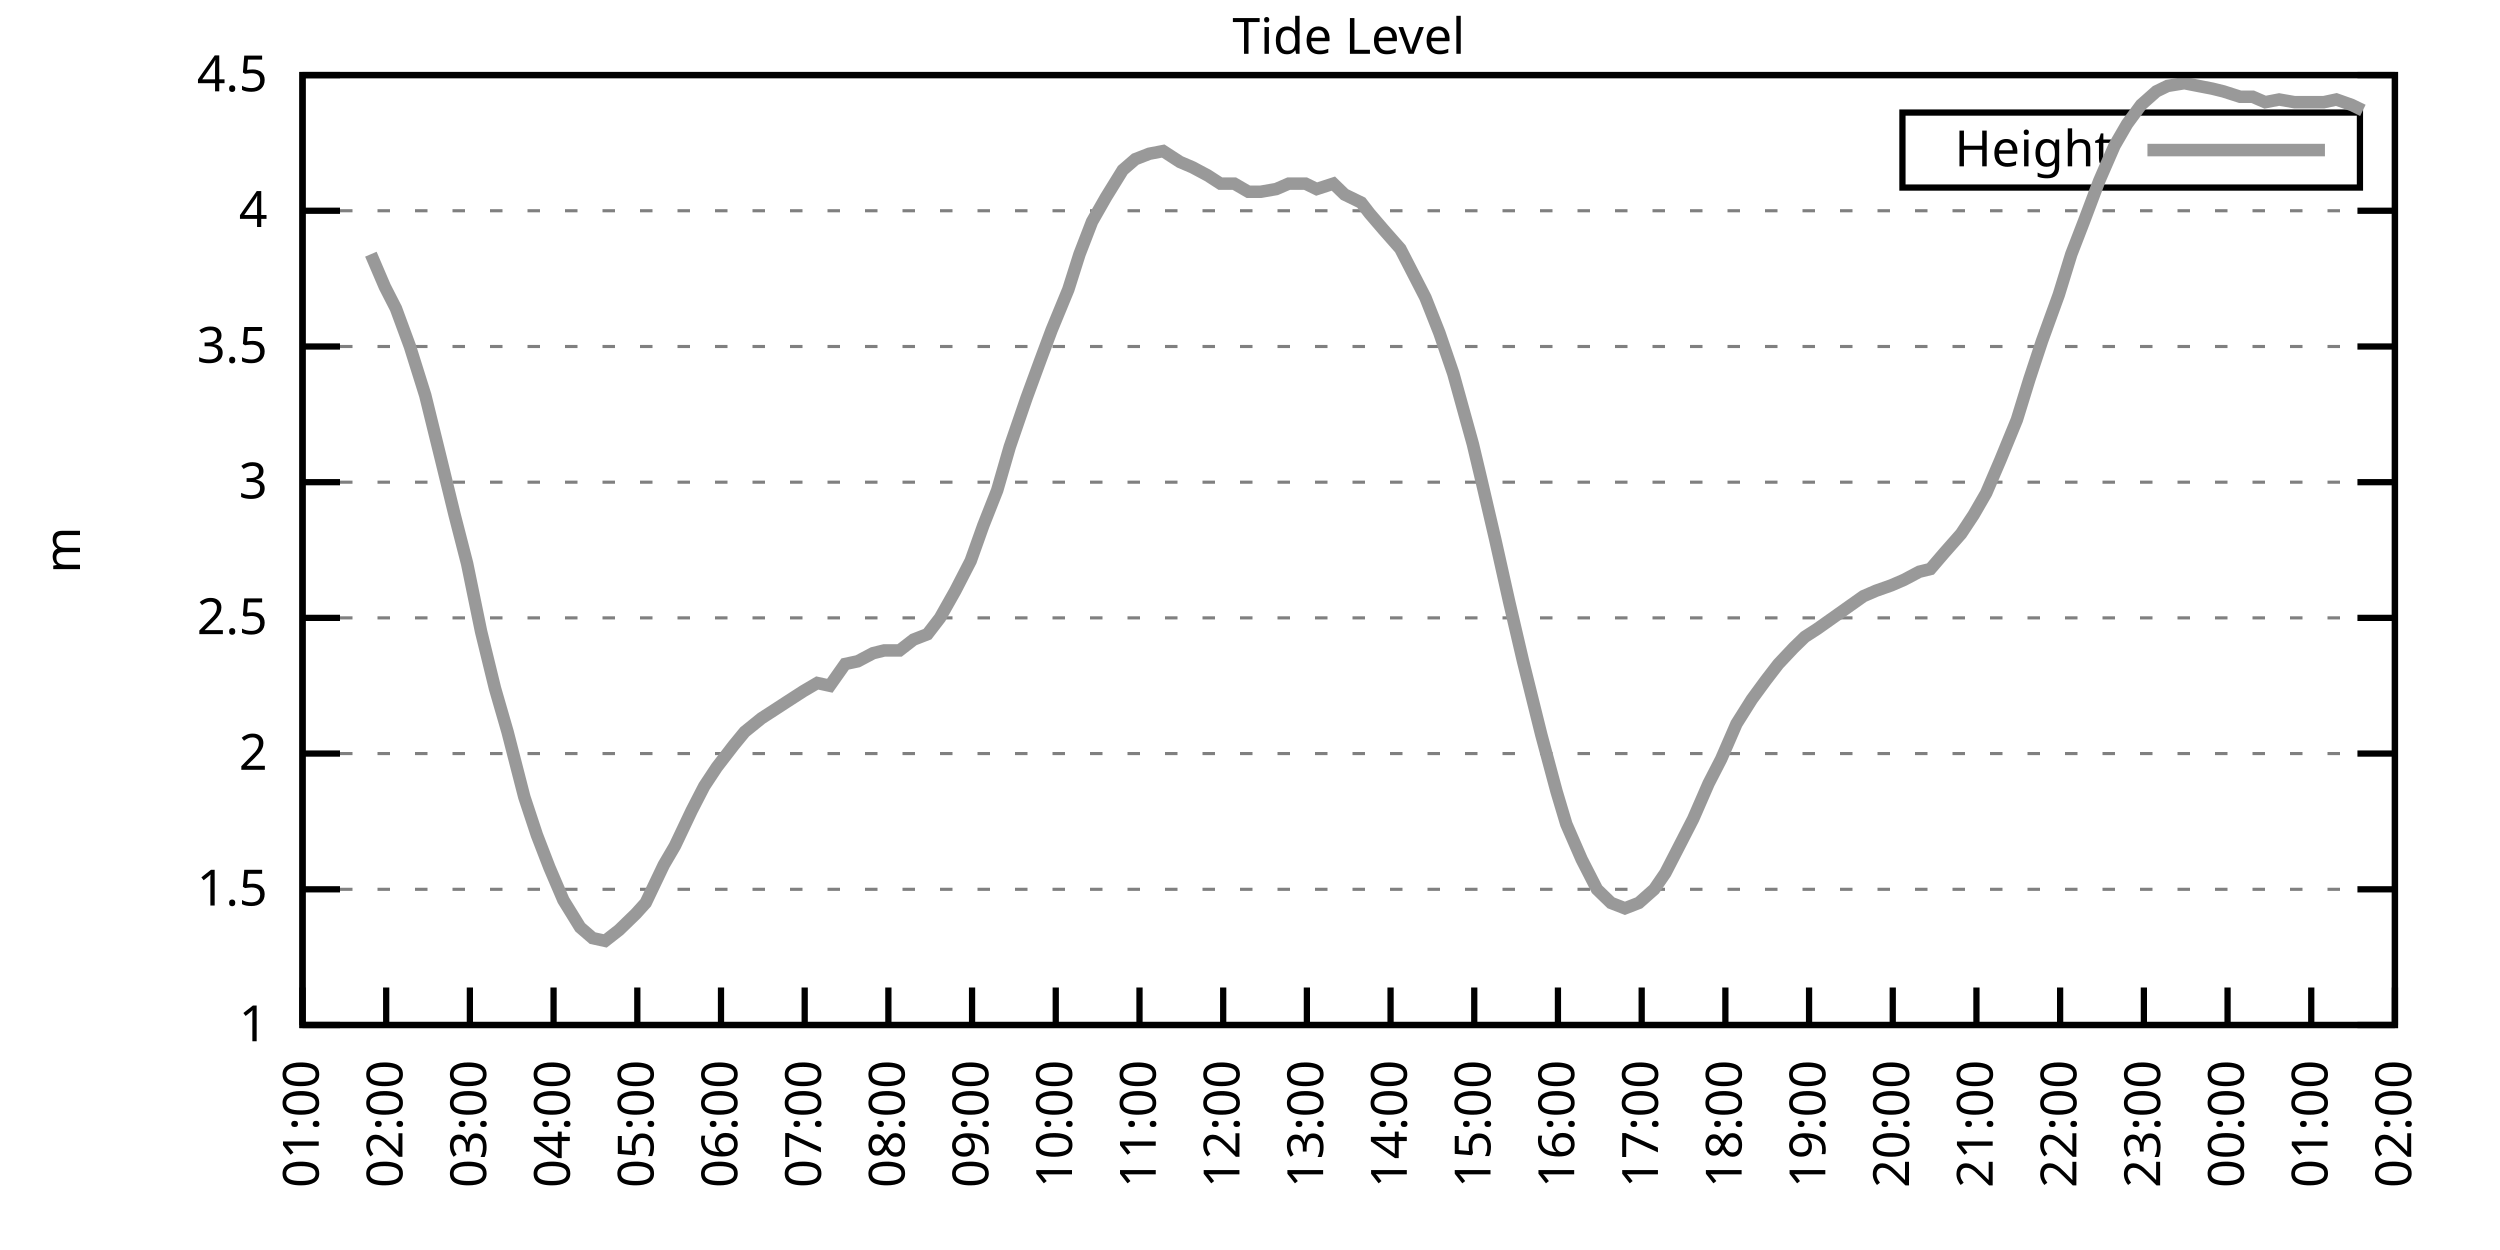
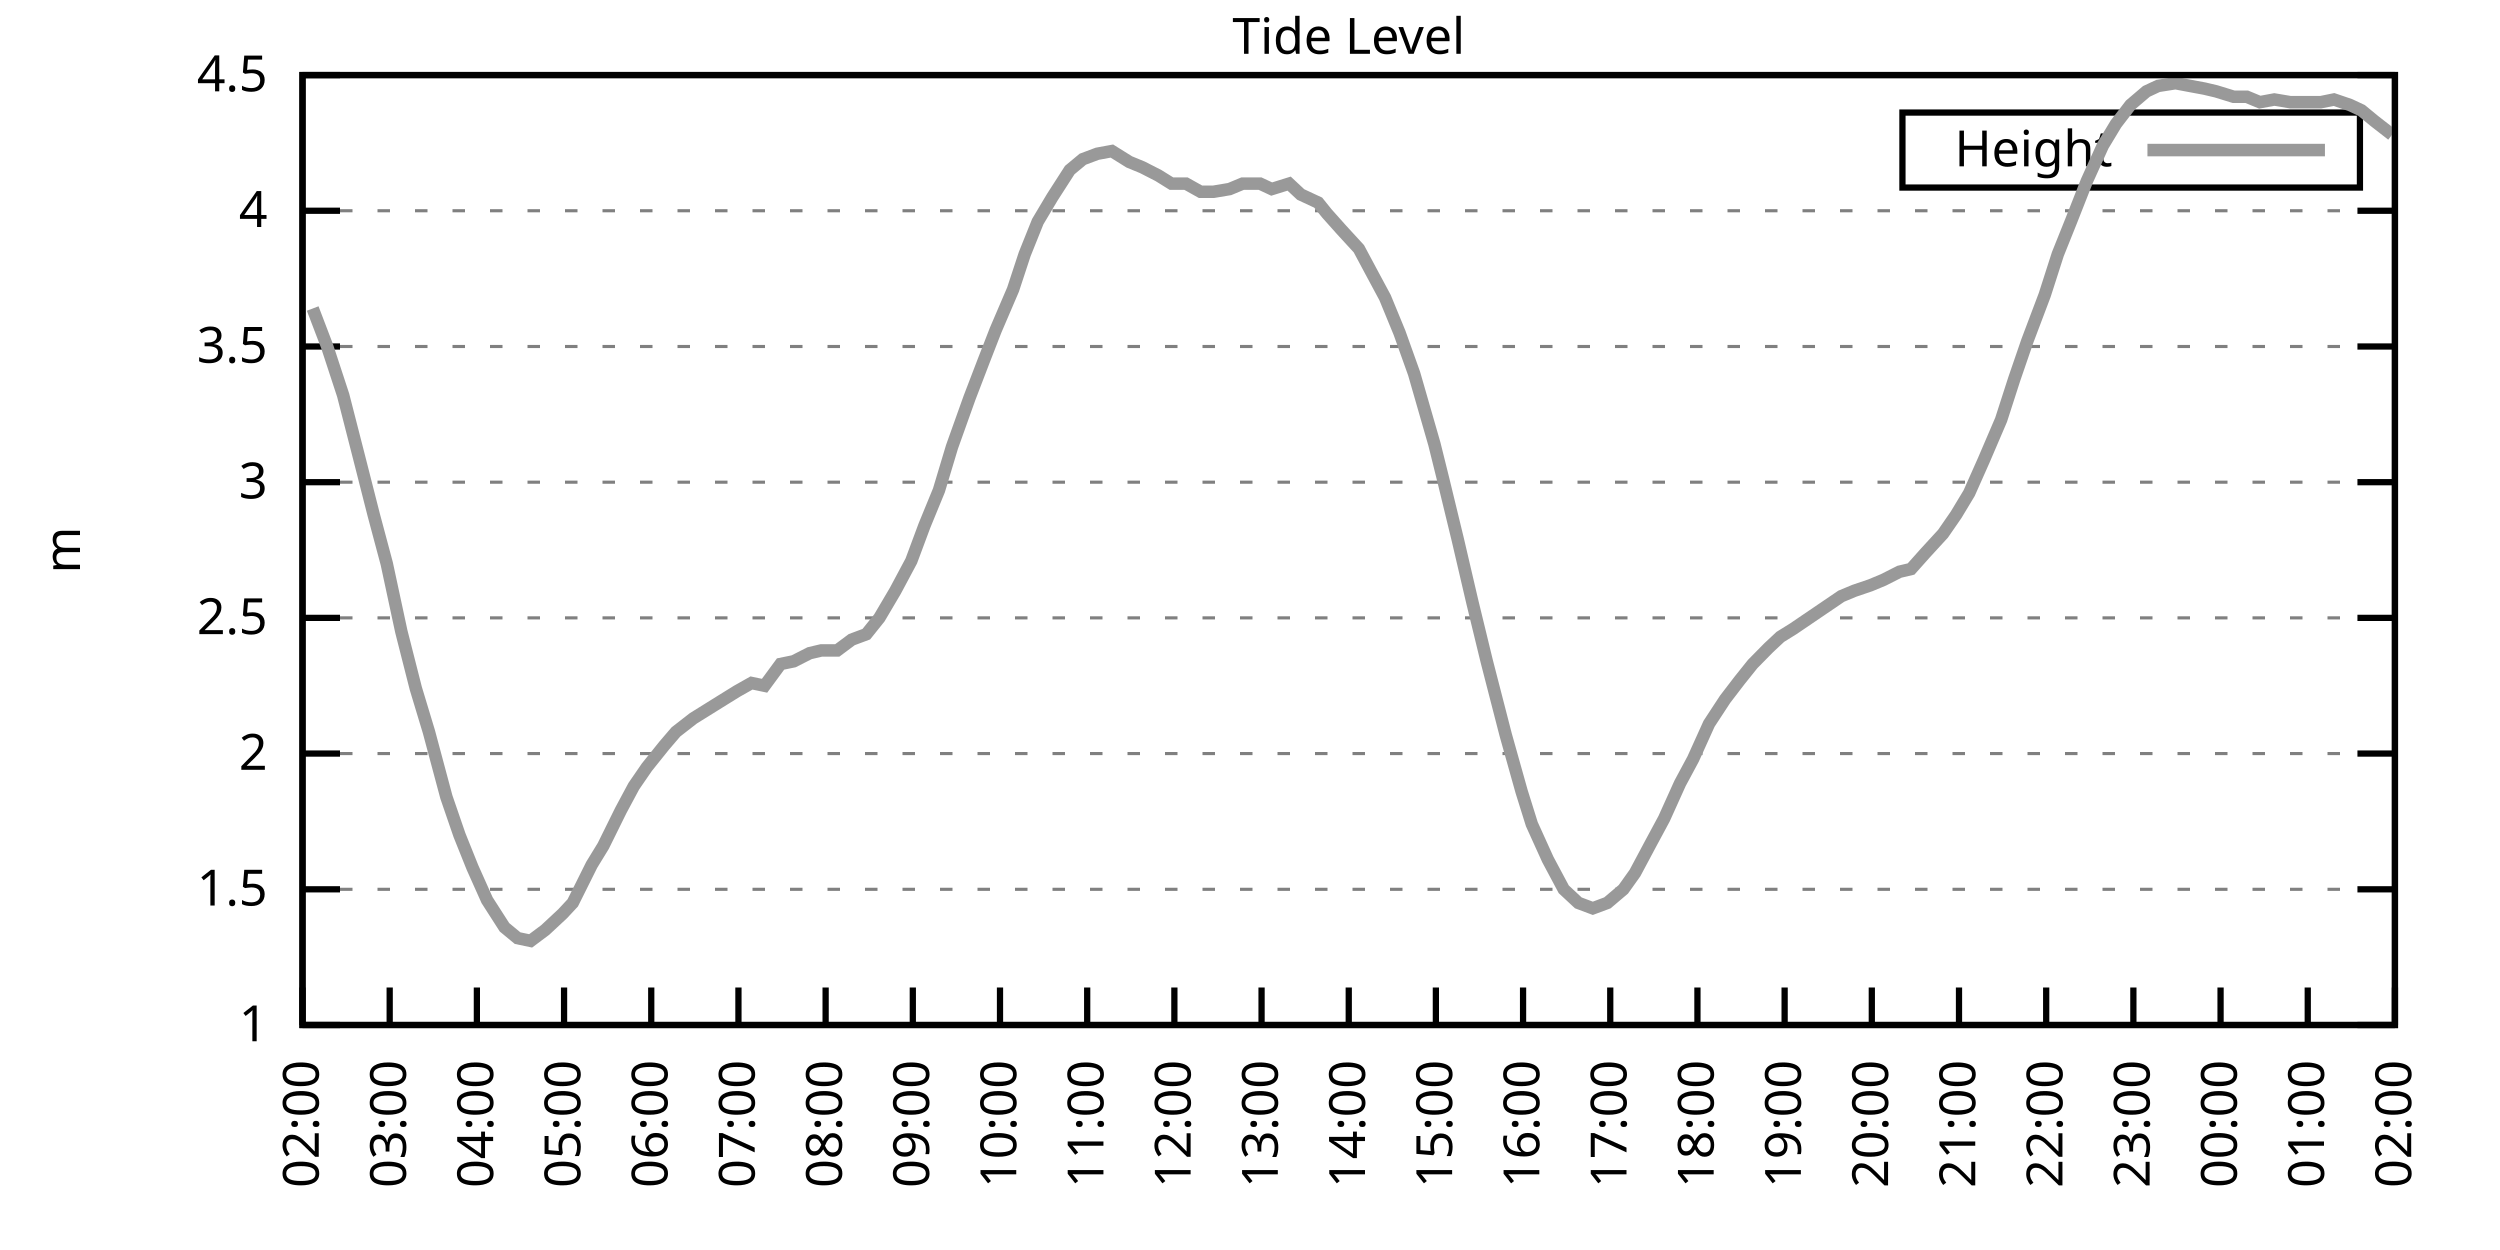
<svg xmlns="http://www.w3.org/2000/svg" xmlns:xlink="http://www.w3.org/1999/xlink" width="400" height="200" viewBox="0 0 400 200">
  <g id="gnuplot_canvas">
    <rect x="0" y="0" width="400" height="200" fill="none" />
    <defs>
      <circle id="gpDot" r="0.5" stroke-width="0.5" stroke="currentColor" />
      <path id="gpPt0" stroke-width="0.333" stroke="currentColor" d="M-1,0 h2 M0,-1 v2" />
      <path id="gpPt1" stroke-width="0.333" stroke="currentColor" d="M-1,-1 L1,1 M1,-1 L-1,1" />
      <path id="gpPt2" stroke-width="0.333" stroke="currentColor" d="M-1,0 L1,0 M0,-1 L0,1 M-1,-1 L1,1 M-1,1 L1,-1" />
      <rect id="gpPt3" stroke-width="0.333" stroke="currentColor" x="-1" y="-1" width="2" height="2" />
      <rect id="gpPt4" stroke-width="0.333" stroke="currentColor" fill="currentColor" x="-1" y="-1" width="2" height="2" />
      <circle id="gpPt5" stroke-width="0.333" stroke="currentColor" cx="0" cy="0" r="1" />
      <use xlink:href="#gpPt5" id="gpPt6" fill="currentColor" stroke="none" />
      <path id="gpPt7" stroke-width="0.333" stroke="currentColor" d="M0,-1.33 L-1.33,0.67 L1.33,0.67 z" />
      <use xlink:href="#gpPt7" id="gpPt8" fill="currentColor" stroke="none" />
      <use xlink:href="#gpPt7" id="gpPt9" stroke="currentColor" transform="rotate(180)" />
      <use xlink:href="#gpPt9" id="gpPt10" fill="currentColor" stroke="none" />
      <use xlink:href="#gpPt3" id="gpPt11" stroke="currentColor" transform="rotate(45)" />
      <use xlink:href="#gpPt11" id="gpPt12" fill="currentColor" stroke="none" />
      <path id="gpPt13" stroke-width="0.333" stroke="currentColor" d="M0,1.330 L1.265,0.411 L0.782,-1.067 L-0.782,-1.076 L-1.265,0.411 z" />
      <use xlink:href="#gpPt13" id="gpPt14" fill="currentColor" stroke="none" />
      <filter id="textbox" filterUnits="objectBoundingBox" x="0" y="0" height="1" width="1">
        <feFlood flood-color="white" flood-opacity="1" result="bgnd" />
        <feComposite in="SourceGraphic" in2="bgnd" operator="atop" />
      </filter>
      <filter id="greybox" filterUnits="objectBoundingBox" x="0" y="0" height="1" width="1">
        <feFlood flood-color="lightgrey" flood-opacity="1" result="grey" />
        <feComposite in="SourceGraphic" in2="grey" operator="atop" />
      </filter>
    </defs>
    <g fill="none" color="white" stroke="currentColor" stroke-width="1.00" stroke-linecap="butt" stroke-linejoin="miter">
</g>
    <g fill="none" color="black" stroke="currentColor" stroke-width="1.00" stroke-linecap="butt" stroke-linejoin="miter">
      <g stroke="none" shape-rendering="crispEdges">
        <polygon fill="rgb(255, 255, 255)" points="48.40,164.00 383.18,164.00 383.18,12.02 48.40,12.02 " />
      </g>
    </g>
    <g fill="none" color="black" stroke="currentColor" stroke-width="1.00" stroke-linecap="butt" stroke-linejoin="miter">
</g>
    <g fill="none" color="black" stroke="black" stroke-width="0.50" stroke-linecap="butt" stroke-linejoin="miter">
</g>
    <g fill="none" color="gray" stroke="currentColor" stroke-width="0.50" stroke-linecap="butt" stroke-linejoin="miter">
      <path stroke="gray" stroke-dasharray="2,4" class="gridline" d="M48.40,164.00 L383.19,164.00  " />
    </g>
    <g fill="none" color="gray" stroke="gray" stroke-width="1.00" stroke-linecap="butt" stroke-linejoin="miter">
</g>
    <g fill="none" color="black" stroke="currentColor" stroke-width="1.00" stroke-linecap="butt" stroke-linejoin="miter">
      <path stroke="black" d="M48.40,164.00 L54.40,164.00 M383.19,164.00 L377.19,164.00  " />
      <g transform="translate(42.80,166.60)" stroke="none" fill="black" font-family="Sans" font-size="8.00" text-anchor="end">
        <text>
          <tspan font-family="Sans"> 1</tspan>
        </text>
      </g>
    </g>
    <g fill="none" color="black" stroke="currentColor" stroke-width="1.00" stroke-linecap="butt" stroke-linejoin="miter">
</g>
    <g fill="none" color="black" stroke="black" stroke-width="0.50" stroke-linecap="butt" stroke-linejoin="miter">
</g>
    <g fill="none" color="gray" stroke="currentColor" stroke-width="0.50" stroke-linecap="butt" stroke-linejoin="miter">
      <path stroke="gray" stroke-dasharray="2,4" class="gridline" d="M48.40,142.29 L383.19,142.29  " />
    </g>
    <g fill="none" color="gray" stroke="gray" stroke-width="1.00" stroke-linecap="butt" stroke-linejoin="miter">
</g>
    <g fill="none" color="black" stroke="currentColor" stroke-width="1.00" stroke-linecap="butt" stroke-linejoin="miter">
      <path stroke="black" d="M48.40,142.29 L54.40,142.29 M383.19,142.29 L377.19,142.29  " />
      <g transform="translate(42.80,144.89)" stroke="none" fill="black" font-family="Sans" font-size="8.00" text-anchor="end">
        <text>
          <tspan font-family="Sans"> 1.5</tspan>
        </text>
      </g>
    </g>
    <g fill="none" color="black" stroke="currentColor" stroke-width="1.00" stroke-linecap="butt" stroke-linejoin="miter">
</g>
    <g fill="none" color="black" stroke="black" stroke-width="0.50" stroke-linecap="butt" stroke-linejoin="miter">
</g>
    <g fill="none" color="gray" stroke="currentColor" stroke-width="0.50" stroke-linecap="butt" stroke-linejoin="miter">
      <path stroke="gray" stroke-dasharray="2,4" class="gridline" d="M48.40,120.57 L383.19,120.57  " />
    </g>
    <g fill="none" color="gray" stroke="gray" stroke-width="1.00" stroke-linecap="butt" stroke-linejoin="miter">
</g>
    <g fill="none" color="black" stroke="currentColor" stroke-width="1.00" stroke-linecap="butt" stroke-linejoin="miter">
      <path stroke="black" d="M48.40,120.57 L54.40,120.57 M383.19,120.57 L377.19,120.57  " />
      <g transform="translate(42.80,123.17)" stroke="none" fill="black" font-family="Sans" font-size="8.00" text-anchor="end">
        <text>
          <tspan font-family="Sans"> 2</tspan>
        </text>
      </g>
    </g>
    <g fill="none" color="black" stroke="currentColor" stroke-width="1.00" stroke-linecap="butt" stroke-linejoin="miter">
</g>
    <g fill="none" color="black" stroke="black" stroke-width="0.50" stroke-linecap="butt" stroke-linejoin="miter">
</g>
    <g fill="none" color="gray" stroke="currentColor" stroke-width="0.50" stroke-linecap="butt" stroke-linejoin="miter">
      <path stroke="gray" stroke-dasharray="2,4" class="gridline" d="M48.40,98.86 L383.19,98.86  " />
    </g>
    <g fill="none" color="gray" stroke="gray" stroke-width="1.00" stroke-linecap="butt" stroke-linejoin="miter">
</g>
    <g fill="none" color="black" stroke="currentColor" stroke-width="1.00" stroke-linecap="butt" stroke-linejoin="miter">
      <path stroke="black" d="M48.40,98.86 L54.40,98.86 M383.19,98.86 L377.19,98.86  " />
      <g transform="translate(42.80,101.46)" stroke="none" fill="black" font-family="Sans" font-size="8.00" text-anchor="end">
        <text>
          <tspan font-family="Sans"> 2.5</tspan>
        </text>
      </g>
    </g>
    <g fill="none" color="black" stroke="currentColor" stroke-width="1.00" stroke-linecap="butt" stroke-linejoin="miter">
</g>
    <g fill="none" color="black" stroke="black" stroke-width="0.50" stroke-linecap="butt" stroke-linejoin="miter">
</g>
    <g fill="none" color="gray" stroke="currentColor" stroke-width="0.50" stroke-linecap="butt" stroke-linejoin="miter">
      <path stroke="gray" stroke-dasharray="2,4" class="gridline" d="M48.40,77.15 L383.19,77.15  " />
    </g>
    <g fill="none" color="gray" stroke="gray" stroke-width="1.00" stroke-linecap="butt" stroke-linejoin="miter">
</g>
    <g fill="none" color="black" stroke="currentColor" stroke-width="1.00" stroke-linecap="butt" stroke-linejoin="miter">
      <path stroke="black" d="M48.40,77.15 L54.40,77.15 M383.19,77.15 L377.19,77.15  " />
      <g transform="translate(42.80,79.75)" stroke="none" fill="black" font-family="Sans" font-size="8.00" text-anchor="end">
        <text>
          <tspan font-family="Sans"> 3</tspan>
        </text>
      </g>
    </g>
    <g fill="none" color="black" stroke="currentColor" stroke-width="1.00" stroke-linecap="butt" stroke-linejoin="miter">
</g>
    <g fill="none" color="black" stroke="black" stroke-width="0.50" stroke-linecap="butt" stroke-linejoin="miter">
</g>
    <g fill="none" color="gray" stroke="currentColor" stroke-width="0.50" stroke-linecap="butt" stroke-linejoin="miter">
      <path stroke="gray" stroke-dasharray="2,4" class="gridline" d="M48.40,55.44 L383.19,55.44  " />
    </g>
    <g fill="none" color="gray" stroke="gray" stroke-width="1.00" stroke-linecap="butt" stroke-linejoin="miter">
</g>
    <g fill="none" color="black" stroke="currentColor" stroke-width="1.00" stroke-linecap="butt" stroke-linejoin="miter">
      <path stroke="black" d="M48.40,55.44 L54.40,55.44 M383.19,55.44 L377.19,55.44  " />
      <g transform="translate(42.80,58.04)" stroke="none" fill="black" font-family="Sans" font-size="8.00" text-anchor="end">
        <text>
          <tspan font-family="Sans"> 3.5</tspan>
        </text>
      </g>
    </g>
    <g fill="none" color="black" stroke="currentColor" stroke-width="1.00" stroke-linecap="butt" stroke-linejoin="miter">
</g>
    <g fill="none" color="black" stroke="black" stroke-width="0.50" stroke-linecap="butt" stroke-linejoin="miter">
</g>
    <g fill="none" color="gray" stroke="currentColor" stroke-width="0.50" stroke-linecap="butt" stroke-linejoin="miter">
      <path stroke="gray" stroke-dasharray="2,4" class="gridline" d="M48.40,33.72 L383.19,33.72  " />
    </g>
    <g fill="none" color="gray" stroke="gray" stroke-width="1.00" stroke-linecap="butt" stroke-linejoin="miter">
</g>
    <g fill="none" color="black" stroke="currentColor" stroke-width="1.00" stroke-linecap="butt" stroke-linejoin="miter">
      <path stroke="black" d="M48.40,33.72 L54.40,33.72 M383.19,33.72 L377.19,33.72  " />
      <g transform="translate(42.80,36.32)" stroke="none" fill="black" font-family="Sans" font-size="8.00" text-anchor="end">
        <text>
          <tspan font-family="Sans"> 4</tspan>
        </text>
      </g>
    </g>
    <g fill="none" color="black" stroke="currentColor" stroke-width="1.00" stroke-linecap="butt" stroke-linejoin="miter">
</g>
    <g fill="none" color="black" stroke="black" stroke-width="0.50" stroke-linecap="butt" stroke-linejoin="miter">
</g>
    <g fill="none" color="gray" stroke="currentColor" stroke-width="0.50" stroke-linecap="butt" stroke-linejoin="miter">
      <path stroke="gray" stroke-dasharray="2,4" class="gridline" d="M48.40,12.01 L383.19,12.01  " />
    </g>
    <g fill="none" color="gray" stroke="gray" stroke-width="1.00" stroke-linecap="butt" stroke-linejoin="miter">
</g>
    <g fill="none" color="black" stroke="currentColor" stroke-width="1.00" stroke-linecap="butt" stroke-linejoin="miter">
      <path stroke="black" d="M48.40,12.01 L54.40,12.01 M383.19,12.01 L377.19,12.01  " />
      <g transform="translate(42.80,14.61)" stroke="none" fill="black" font-family="Sans" font-size="8.00" text-anchor="end">
        <text>
          <tspan font-family="Sans"> 4.5</tspan>
        </text>
      </g>
    </g>
    <g fill="none" color="black" stroke="currentColor" stroke-width="1.00" stroke-linecap="butt" stroke-linejoin="miter">
      <path stroke="black" d="M48.40,164.00 L48.40,158.00  " />
      <g transform="translate(51.00,169.60) rotate(270.00)" stroke="none" fill="black" font-family="Sans" font-size="8.00" text-anchor="end">
        <text>
-           <tspan font-family="Sans">01:00</tspan>
-         </text>
-       </g>
-     </g>
-     <g fill="none" color="black" stroke="currentColor" stroke-width="1.00" stroke-linecap="butt" stroke-linejoin="miter">
-       <path stroke="black" d="M61.79,164.00 L61.79,158.00  " />
-       <g transform="translate(64.39,169.60) rotate(270.00)" stroke="none" fill="black" font-family="Sans" font-size="8.00" text-anchor="end">
-         <text>
          <tspan font-family="Sans">02:00</tspan>
        </text>
      </g>
    </g>
    <g fill="none" color="black" stroke="currentColor" stroke-width="1.00" stroke-linecap="butt" stroke-linejoin="miter">
-       <path stroke="black" d="M75.18,164.00 L75.18,158.00  " />
-       <g transform="translate(77.78,169.60) rotate(270.00)" stroke="none" fill="black" font-family="Sans" font-size="8.00" text-anchor="end">
+       <path stroke="black" d="M62.35,164.00 L62.35,158.00  " />
+       <g transform="translate(64.95,169.60) rotate(270.00)" stroke="none" fill="black" font-family="Sans" font-size="8.00" text-anchor="end">
        <text>
          <tspan font-family="Sans">03:00</tspan>
        </text>
      </g>
    </g>
    <g fill="none" color="black" stroke="currentColor" stroke-width="1.00" stroke-linecap="butt" stroke-linejoin="miter">
-       <path stroke="black" d="M88.57,164.00 L88.57,158.00  " />
-       <g transform="translate(91.17,169.60) rotate(270.00)" stroke="none" fill="black" font-family="Sans" font-size="8.00" text-anchor="end">
+       <path stroke="black" d="M76.30,164.00 L76.30,158.00  " />
+       <g transform="translate(78.90,169.60) rotate(270.00)" stroke="none" fill="black" font-family="Sans" font-size="8.00" text-anchor="end">
        <text>
          <tspan font-family="Sans">04:00</tspan>
        </text>
      </g>
    </g>
    <g fill="none" color="black" stroke="currentColor" stroke-width="1.00" stroke-linecap="butt" stroke-linejoin="miter">
-       <path stroke="black" d="M101.97,164.00 L101.97,158.00  " />
-       <g transform="translate(104.57,169.60) rotate(270.00)" stroke="none" fill="black" font-family="Sans" font-size="8.00" text-anchor="end">
+       <path stroke="black" d="M90.25,164.00 L90.25,158.00  " />
+       <g transform="translate(92.85,169.60) rotate(270.00)" stroke="none" fill="black" font-family="Sans" font-size="8.00" text-anchor="end">
        <text>
          <tspan font-family="Sans">05:00</tspan>
        </text>
      </g>
    </g>
    <g fill="none" color="black" stroke="currentColor" stroke-width="1.00" stroke-linecap="butt" stroke-linejoin="miter">
-       <path stroke="black" d="M115.36,164.00 L115.36,158.00  " />
-       <g transform="translate(117.96,169.60) rotate(270.00)" stroke="none" fill="black" font-family="Sans" font-size="8.00" text-anchor="end">
+       <path stroke="black" d="M104.20,164.00 L104.20,158.00  " />
+       <g transform="translate(106.80,169.60) rotate(270.00)" stroke="none" fill="black" font-family="Sans" font-size="8.00" text-anchor="end">
        <text>
          <tspan font-family="Sans">06:00</tspan>
        </text>
      </g>
    </g>
    <g fill="none" color="black" stroke="currentColor" stroke-width="1.00" stroke-linecap="butt" stroke-linejoin="miter">
-       <path stroke="black" d="M128.75,164.00 L128.75,158.00  " />
-       <g transform="translate(131.35,169.60) rotate(270.00)" stroke="none" fill="black" font-family="Sans" font-size="8.00" text-anchor="end">
+       <path stroke="black" d="M118.15,164.00 L118.15,158.00  " />
+       <g transform="translate(120.75,169.60) rotate(270.00)" stroke="none" fill="black" font-family="Sans" font-size="8.00" text-anchor="end">
        <text>
          <tspan font-family="Sans">07:00</tspan>
        </text>
      </g>
    </g>
    <g fill="none" color="black" stroke="currentColor" stroke-width="1.00" stroke-linecap="butt" stroke-linejoin="miter">
-       <path stroke="black" d="M142.14,164.00 L142.14,158.00  " />
-       <g transform="translate(144.74,169.60) rotate(270.00)" stroke="none" fill="black" font-family="Sans" font-size="8.00" text-anchor="end">
+       <path stroke="black" d="M132.10,164.00 L132.10,158.00  " />
+       <g transform="translate(134.70,169.60) rotate(270.00)" stroke="none" fill="black" font-family="Sans" font-size="8.00" text-anchor="end">
        <text>
          <tspan font-family="Sans">08:00</tspan>
        </text>
      </g>
    </g>
    <g fill="none" color="black" stroke="currentColor" stroke-width="1.00" stroke-linecap="butt" stroke-linejoin="miter">
-       <path stroke="black" d="M155.53,164.00 L155.53,158.00  " />
-       <g transform="translate(158.13,169.60) rotate(270.00)" stroke="none" fill="black" font-family="Sans" font-size="8.00" text-anchor="end">
+       <path stroke="black" d="M146.05,164.00 L146.05,158.00  " />
+       <g transform="translate(148.65,169.60) rotate(270.00)" stroke="none" fill="black" font-family="Sans" font-size="8.00" text-anchor="end">
        <text>
          <tspan font-family="Sans">09:00</tspan>
        </text>
      </g>
    </g>
    <g fill="none" color="black" stroke="currentColor" stroke-width="1.00" stroke-linecap="butt" stroke-linejoin="miter">
-       <path stroke="black" d="M168.92,164.00 L168.92,158.00  " />
-       <g transform="translate(171.52,169.60) rotate(270.00)" stroke="none" fill="black" font-family="Sans" font-size="8.00" text-anchor="end">
+       <path stroke="black" d="M160.00,164.00 L160.00,158.00  " />
+       <g transform="translate(162.60,169.60) rotate(270.00)" stroke="none" fill="black" font-family="Sans" font-size="8.00" text-anchor="end">
        <text>
          <tspan font-family="Sans">10:00</tspan>
        </text>
      </g>
    </g>
    <g fill="none" color="black" stroke="currentColor" stroke-width="1.00" stroke-linecap="butt" stroke-linejoin="miter">
-       <path stroke="black" d="M182.32,164.00 L182.32,158.00  " />
-       <g transform="translate(184.92,169.60) rotate(270.00)" stroke="none" fill="black" font-family="Sans" font-size="8.00" text-anchor="end">
+       <path stroke="black" d="M173.95,164.00 L173.95,158.00  " />
+       <g transform="translate(176.55,169.60) rotate(270.00)" stroke="none" fill="black" font-family="Sans" font-size="8.00" text-anchor="end">
        <text>
          <tspan font-family="Sans">11:00</tspan>
        </text>
      </g>
    </g>
    <g fill="none" color="black" stroke="currentColor" stroke-width="1.00" stroke-linecap="butt" stroke-linejoin="miter">
-       <path stroke="black" d="M195.71,164.00 L195.71,158.00  " />
-       <g transform="translate(198.31,169.60) rotate(270.00)" stroke="none" fill="black" font-family="Sans" font-size="8.00" text-anchor="end">
+       <path stroke="black" d="M187.90,164.00 L187.90,158.00  " />
+       <g transform="translate(190.50,169.60) rotate(270.00)" stroke="none" fill="black" font-family="Sans" font-size="8.00" text-anchor="end">
        <text>
          <tspan font-family="Sans">12:00</tspan>
        </text>
      </g>
    </g>
    <g fill="none" color="black" stroke="currentColor" stroke-width="1.00" stroke-linecap="butt" stroke-linejoin="miter">
-       <path stroke="black" d="M209.10,164.00 L209.10,158.00  " />
-       <g transform="translate(211.70,169.60) rotate(270.00)" stroke="none" fill="black" font-family="Sans" font-size="8.00" text-anchor="end">
+       <path stroke="black" d="M201.85,164.00 L201.85,158.00  " />
+       <g transform="translate(204.45,169.60) rotate(270.00)" stroke="none" fill="black" font-family="Sans" font-size="8.00" text-anchor="end">
        <text>
          <tspan font-family="Sans">13:00</tspan>
        </text>
      </g>
    </g>
    <g fill="none" color="black" stroke="currentColor" stroke-width="1.00" stroke-linecap="butt" stroke-linejoin="miter">
-       <path stroke="black" d="M222.49,164.00 L222.49,158.00  " />
-       <g transform="translate(225.09,169.60) rotate(270.00)" stroke="none" fill="black" font-family="Sans" font-size="8.00" text-anchor="end">
+       <path stroke="black" d="M215.80,164.00 L215.80,158.00  " />
+       <g transform="translate(218.40,169.60) rotate(270.00)" stroke="none" fill="black" font-family="Sans" font-size="8.00" text-anchor="end">
        <text>
          <tspan font-family="Sans">14:00</tspan>
        </text>
      </g>
    </g>
    <g fill="none" color="black" stroke="currentColor" stroke-width="1.00" stroke-linecap="butt" stroke-linejoin="miter">
-       <path stroke="black" d="M235.88,164.00 L235.88,158.00  " />
-       <g transform="translate(238.48,169.60) rotate(270.00)" stroke="none" fill="black" font-family="Sans" font-size="8.00" text-anchor="end">
+       <path stroke="black" d="M229.74,164.00 L229.74,158.00  " />
+       <g transform="translate(232.34,169.60) rotate(270.00)" stroke="none" fill="black" font-family="Sans" font-size="8.00" text-anchor="end">
        <text>
          <tspan font-family="Sans">15:00</tspan>
        </text>
      </g>
    </g>
    <g fill="none" color="black" stroke="currentColor" stroke-width="1.00" stroke-linecap="butt" stroke-linejoin="miter">
-       <path stroke="black" d="M249.27,164.00 L249.27,158.00  " />
-       <g transform="translate(251.87,169.60) rotate(270.00)" stroke="none" fill="black" font-family="Sans" font-size="8.00" text-anchor="end">
+       <path stroke="black" d="M243.69,164.00 L243.69,158.00  " />
+       <g transform="translate(246.29,169.60) rotate(270.00)" stroke="none" fill="black" font-family="Sans" font-size="8.00" text-anchor="end">
        <text>
          <tspan font-family="Sans">16:00</tspan>
        </text>
      </g>
    </g>
    <g fill="none" color="black" stroke="currentColor" stroke-width="1.00" stroke-linecap="butt" stroke-linejoin="miter">
-       <path stroke="black" d="M262.67,164.00 L262.67,158.00  " />
-       <g transform="translate(265.27,169.60) rotate(270.00)" stroke="none" fill="black" font-family="Sans" font-size="8.00" text-anchor="end">
+       <path stroke="black" d="M257.64,164.00 L257.64,158.00  " />
+       <g transform="translate(260.24,169.60) rotate(270.00)" stroke="none" fill="black" font-family="Sans" font-size="8.00" text-anchor="end">
        <text>
          <tspan font-family="Sans">17:00</tspan>
        </text>
      </g>
    </g>
    <g fill="none" color="black" stroke="currentColor" stroke-width="1.00" stroke-linecap="butt" stroke-linejoin="miter">
-       <path stroke="black" d="M276.06,164.00 L276.06,158.00  " />
-       <g transform="translate(278.66,169.60) rotate(270.00)" stroke="none" fill="black" font-family="Sans" font-size="8.00" text-anchor="end">
+       <path stroke="black" d="M271.59,164.00 L271.59,158.00  " />
+       <g transform="translate(274.19,169.60) rotate(270.00)" stroke="none" fill="black" font-family="Sans" font-size="8.00" text-anchor="end">
        <text>
          <tspan font-family="Sans">18:00</tspan>
        </text>
      </g>
    </g>
    <g fill="none" color="black" stroke="currentColor" stroke-width="1.00" stroke-linecap="butt" stroke-linejoin="miter">
-       <path stroke="black" d="M289.45,164.00 L289.45,158.00  " />
-       <g transform="translate(292.05,169.60) rotate(270.00)" stroke="none" fill="black" font-family="Sans" font-size="8.00" text-anchor="end">
+       <path stroke="black" d="M285.54,164.00 L285.54,158.00  " />
+       <g transform="translate(288.14,169.60) rotate(270.00)" stroke="none" fill="black" font-family="Sans" font-size="8.00" text-anchor="end">
        <text>
          <tspan font-family="Sans">19:00</tspan>
        </text>
      </g>
    </g>
    <g fill="none" color="black" stroke="currentColor" stroke-width="1.00" stroke-linecap="butt" stroke-linejoin="miter">
-       <path stroke="black" d="M302.84,164.00 L302.84,158.00  " />
-       <g transform="translate(305.44,169.60) rotate(270.00)" stroke="none" fill="black" font-family="Sans" font-size="8.00" text-anchor="end">
+       <path stroke="black" d="M299.49,164.00 L299.49,158.00  " />
+       <g transform="translate(302.09,169.60) rotate(270.00)" stroke="none" fill="black" font-family="Sans" font-size="8.00" text-anchor="end">
        <text>
          <tspan font-family="Sans">20:00</tspan>
        </text>
      </g>
    </g>
    <g fill="none" color="black" stroke="currentColor" stroke-width="1.00" stroke-linecap="butt" stroke-linejoin="miter">
-       <path stroke="black" d="M316.23,164.00 L316.23,158.00  " />
-       <g transform="translate(318.83,169.60) rotate(270.00)" stroke="none" fill="black" font-family="Sans" font-size="8.00" text-anchor="end">
+       <path stroke="black" d="M313.44,164.00 L313.44,158.00  " />
+       <g transform="translate(316.04,169.60) rotate(270.00)" stroke="none" fill="black" font-family="Sans" font-size="8.00" text-anchor="end">
        <text>
          <tspan font-family="Sans">21:00</tspan>
        </text>
      </g>
    </g>
    <g fill="none" color="black" stroke="currentColor" stroke-width="1.00" stroke-linecap="butt" stroke-linejoin="miter">
-       <path stroke="black" d="M329.62,164.00 L329.62,158.00  " />
-       <g transform="translate(332.22,169.60) rotate(270.00)" stroke="none" fill="black" font-family="Sans" font-size="8.00" text-anchor="end">
+       <path stroke="black" d="M327.39,164.00 L327.39,158.00  " />
+       <g transform="translate(329.99,169.60) rotate(270.00)" stroke="none" fill="black" font-family="Sans" font-size="8.00" text-anchor="end">
        <text>
          <tspan font-family="Sans">22:00</tspan>
        </text>
      </g>
    </g>
    <g fill="none" color="black" stroke="currentColor" stroke-width="1.00" stroke-linecap="butt" stroke-linejoin="miter">
-       <path stroke="black" d="M343.02,164.00 L343.02,158.00  " />
-       <g transform="translate(345.62,169.60) rotate(270.00)" stroke="none" fill="black" font-family="Sans" font-size="8.00" text-anchor="end">
+       <path stroke="black" d="M341.34,164.00 L341.34,158.00  " />
+       <g transform="translate(343.94,169.60) rotate(270.00)" stroke="none" fill="black" font-family="Sans" font-size="8.00" text-anchor="end">
        <text>
          <tspan font-family="Sans">23:00</tspan>
        </text>
      </g>
    </g>
    <g fill="none" color="black" stroke="currentColor" stroke-width="1.00" stroke-linecap="butt" stroke-linejoin="miter">
-       <path stroke="black" d="M356.41,164.00 L356.41,158.00  " />
-       <g transform="translate(359.01,169.60) rotate(270.00)" stroke="none" fill="black" font-family="Sans" font-size="8.00" text-anchor="end">
+       <path stroke="black" d="M355.29,164.00 L355.29,158.00  " />
+       <g transform="translate(357.89,169.60) rotate(270.00)" stroke="none" fill="black" font-family="Sans" font-size="8.00" text-anchor="end">
        <text>
          <tspan font-family="Sans">00:00</tspan>
        </text>
      </g>
    </g>
    <g fill="none" color="black" stroke="currentColor" stroke-width="1.00" stroke-linecap="butt" stroke-linejoin="miter">
-       <path stroke="black" d="M369.80,164.00 L369.80,158.00  " />
-       <g transform="translate(372.40,169.60) rotate(270.00)" stroke="none" fill="black" font-family="Sans" font-size="8.00" text-anchor="end">
+       <path stroke="black" d="M369.24,164.00 L369.24,158.00  " />
+       <g transform="translate(371.84,169.60) rotate(270.00)" stroke="none" fill="black" font-family="Sans" font-size="8.00" text-anchor="end">
        <text>
          <tspan font-family="Sans">01:00</tspan>
        </text>
      </g>
    </g>
    <g fill="none" color="black" stroke="currentColor" stroke-width="1.00" stroke-linecap="butt" stroke-linejoin="miter">
      <path stroke="black" d="M383.19,164.00 L383.19,158.00  " />
      <g transform="translate(385.79,169.60) rotate(270.00)" stroke="none" fill="black" font-family="Sans" font-size="8.00" text-anchor="end">
        <text>
          <tspan font-family="Sans">02:00</tspan>
        </text>
      </g>
    </g>
    <g fill="none" color="black" stroke="currentColor" stroke-width="1.00" stroke-linecap="butt" stroke-linejoin="miter">
</g>
    <g fill="none" color="black" stroke="currentColor" stroke-width="1.00" stroke-linecap="butt" stroke-linejoin="miter">
      <path stroke="black" d="M48.40,12.01 L48.40,164.00 L383.19,164.00 L383.19,12.01 L48.40,12.01 Z  " />
    </g>
    <g fill="none" color="black" stroke="currentColor" stroke-width="1.00" stroke-linecap="butt" stroke-linejoin="miter">
</g>
    <g fill="none" color="black" stroke="currentColor" stroke-width="1.00" stroke-linecap="butt" stroke-linejoin="miter">
      <path stroke="black" d="M304.39,30.01 L304.39,18.01 L377.59,18.01 L377.59,30.01 L304.39,30.01 Z  " />
    </g>
    <g id="Tide_level_plot_1">
      <g fill="none" color="white" stroke="black" stroke-width="2.00" stroke-linecap="butt" stroke-linejoin="miter">
</g>
      <g fill="none" color="black" stroke="currentColor" stroke-width="2.00" stroke-linecap="butt" stroke-linejoin="miter">
        <g transform="translate(337.99,26.61)" stroke="none" fill="black" font-family="Sans" font-size="8.00" text-anchor="end">
          <text>
            <tspan font-family="Sans">Height</tspan>
          </text>
        </g>
      </g>
      <g fill="none" color="black" stroke="currentColor" stroke-width="2.00" stroke-linecap="butt" stroke-linejoin="miter">
-         <path stroke="rgb(153, 153, 153)" d="M343.59,24.01 L371.99,24.01 M59.34,40.67 L61.57,45.88 L63.35,49.36 L65.59,55.44 L68.04,63.25 L70.50,73.24   L72.73,82.36 L74.74,90.18 L76.97,101.03 L79.20,110.15 L81.21,117.10 L83.89,127.52 L85.90,133.60 L87.91,138.81   L90.14,144.02 L92.82,148.37 L94.82,150.10 L96.83,150.54 L99.06,148.80 L101.74,146.20 L103.31,144.46 L106.21,138.38   L107.99,135.34 L110.67,129.69 L112.68,125.79 L114.69,122.75 L117.37,119.27 L119.15,117.10 L121.83,114.93 L123.84,113.63   L125.85,112.32 L128.53,110.59 L130.76,109.28 L132.77,109.72 L135.22,106.24 L137.23,105.81 L139.69,104.51 L141.47,104.07   L143.93,104.07 L146.16,102.34 L148.39,101.47 L150.40,98.86 L152.85,94.52 L155.31,89.74 L157.32,84.10 L159.55,78.45   L161.56,71.50 L164.24,63.69 L166.47,57.61 L168.25,52.83 L170.93,46.32 L172.72,40.67 L174.73,35.46 L176.96,31.55   L179.64,27.21 L181.65,25.47 L183.88,24.60 L186.11,24.17 L188.79,25.91 L190.80,26.77 L193.25,28.08 L195.26,29.38   L197.49,29.38 L199.73,30.68 L201.73,30.68 L204.19,30.25 L206.20,29.38 L208.88,29.38 L210.66,30.25 L213.34,29.38   L215.13,31.12 L217.80,32.42 L219.14,34.16 L221.37,36.76 L224.05,39.80 L225.84,43.28 L228.07,47.62 L230.30,53.26   L232.53,59.78 L235.66,71.07 L237.00,76.71 L239.23,86.27 L241.46,96.26 L243.69,105.81 L246.60,117.53 L249.05,126.65   L250.61,131.86 L253.07,137.51 L255.52,142.29 L257.76,144.46 L259.99,145.33 L262.22,144.46 L264.67,142.29 L266.46,139.68   L268.92,134.90 L270.92,131.00 L273.38,125.35 L275.39,121.44 L277.84,115.80 L280.30,111.89 L282.53,108.85 L284.54,106.24   L286.99,103.64 L288.78,101.90 L290.79,100.60 L298.15,95.39 L300.16,94.52 L302.62,93.65 L304.63,92.78 L307.08,91.48   L308.87,91.04 L311.10,88.44 L313.78,85.40 L315.79,82.36 L317.79,78.89 L320.03,73.67 L322.70,67.16 L324.71,60.65   L326.72,54.57 L329.40,47.18 L331.41,40.67 L333.42,35.46 L335.87,28.95 L338.33,23.30 L340.34,19.83 L342.57,16.79   L345.02,14.62 L346.81,13.75 L349.49,13.31 L351.72,13.75 L353.95,14.18 L355.74,14.62 L358.42,15.48 L360.42,15.48   L362.43,16.35 L364.66,15.92 L367.12,16.35 L369.35,16.35 L371.81,16.35 L373.82,15.92 L376.27,16.79 L378.06,17.66    " />
+         <path stroke="rgb(153, 153, 153)" d="M343.59,24.01 L371.99,24.01 M50.03,49.36 L52.35,55.44 L54.91,63.25 L57.47,73.24 L59.79,82.36 L61.88,90.18   L64.21,101.03 L66.53,110.15 L68.63,117.10 L71.42,127.52 L73.51,133.60 L75.60,138.81 L77.93,144.02 L80.72,148.37   L82.81,150.10 L84.90,150.54 L87.23,148.80 L90.02,146.20 L91.64,144.46 L94.67,138.38 L96.53,135.34 L99.32,129.69   L101.41,125.79 L103.50,122.75 L106.29,119.27 L108.15,117.10 L110.94,114.93 L113.03,113.63 L115.13,112.32 L117.92,110.59   L120.24,109.28 L122.33,109.72 L124.89,106.24 L126.98,105.81 L129.54,104.51 L131.40,104.07 L133.96,104.07 L136.28,102.34   L138.61,101.47 L140.70,98.86 L143.26,94.52 L145.81,89.74 L147.91,84.10 L150.23,78.45 L152.32,71.50 L155.11,63.69   L157.44,57.61 L159.30,52.83 L162.09,46.32 L163.95,40.67 L166.04,35.46 L168.37,31.55 L171.16,27.21 L173.25,25.47   L175.57,24.60 L177.90,24.17 L180.69,25.91 L182.78,26.77 L185.34,28.08 L187.43,29.38 L189.76,29.38 L192.08,30.68   L194.17,30.68 L196.73,30.25 L198.82,29.38 L201.61,29.38 L203.47,30.25 L206.26,29.38 L208.12,31.12 L210.91,32.42   L212.31,34.16 L214.63,36.76 L217.42,39.80 L219.28,43.28 L221.61,47.62 L223.93,53.26 L226.26,59.78 L229.51,71.07   L230.91,76.71 L233.23,86.27 L235.56,96.26 L237.88,105.81 L240.90,117.53 L243.46,126.65 L245.09,131.86 L247.65,137.51   L250.20,142.29 L252.53,144.46 L254.85,145.33 L257.18,144.46 L259.74,142.29 L261.60,139.68 L264.15,134.90 L266.25,131.00   L268.80,125.35 L270.90,121.44 L273.45,115.80 L276.01,111.89 L278.34,108.85 L280.43,106.24 L282.99,103.64 L284.85,101.90   L286.94,100.60 L294.61,95.39 L296.70,94.52 L299.26,93.65 L301.35,92.78 L303.91,91.48 L305.77,91.04 L308.09,88.44   L310.88,85.40 L312.98,82.36 L315.07,78.89 L317.39,73.67 L320.18,67.16 L322.28,60.65 L324.37,54.57 L327.16,47.18   L329.25,40.67 L331.34,35.46 L333.90,28.95 L336.46,23.30 L338.55,19.83 L340.88,16.79 L343.43,14.62 L345.29,13.75   L348.08,13.31 L350.41,13.75 L352.73,14.18 L354.59,14.62 L357.38,15.48 L359.48,15.48 L361.57,16.35 L363.89,15.92   L366.45,16.35 L368.78,16.35 L371.33,16.35 L373.43,15.92 L375.98,16.79 L377.84,17.66 L379.94,19.39 L382.73,21.56    " />
      </g>
    </g>
    <g fill="none" color="black" stroke="currentColor" stroke-width="2.00" stroke-linecap="butt" stroke-linejoin="miter">
</g>
    <g fill="none" color="black" stroke="black" stroke-width="1.00" stroke-linecap="butt" stroke-linejoin="miter">
</g>
    <g fill="none" color="black" stroke="currentColor" stroke-width="1.00" stroke-linecap="butt" stroke-linejoin="miter">
      <path stroke="black" d="M48.40,12.01 L48.40,164.00 L383.19,164.00 L383.19,12.01 L48.40,12.01 Z  " />
      <g transform="translate(12.80,88.01) rotate(270.00)" stroke="none" fill="black" font-family="Sans" font-size="8.00" text-anchor="middle">
        <text>
          <tspan font-family="Sans">m</tspan>
        </text>
      </g>
    </g>
    <g fill="none" color="black" stroke="currentColor" stroke-width="1.00" stroke-linecap="butt" stroke-linejoin="miter">
</g>
    <g fill="none" color="black" stroke="currentColor" stroke-width="1.00" stroke-linecap="butt" stroke-linejoin="miter">
      <g transform="translate(215.79,8.61)" stroke="none" fill="black" font-family="Sans" font-size="8.00" text-anchor="middle">
        <text>
          <tspan font-family="Sans">Tide Level</tspan>
        </text>
      </g>
    </g>
    <g fill="none" color="black" stroke="currentColor" stroke-width="1.00" stroke-linecap="butt" stroke-linejoin="miter">
</g>
  </g>
</svg>
